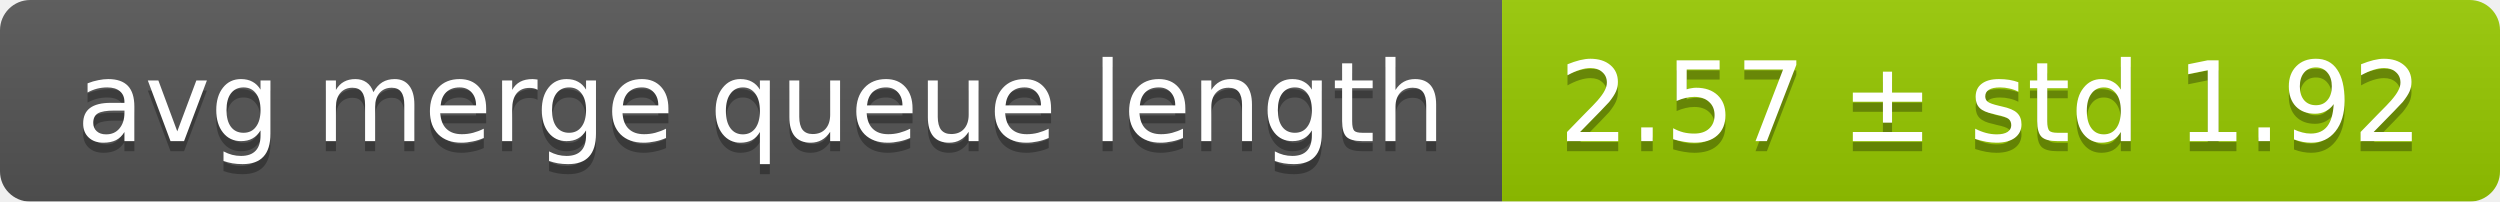
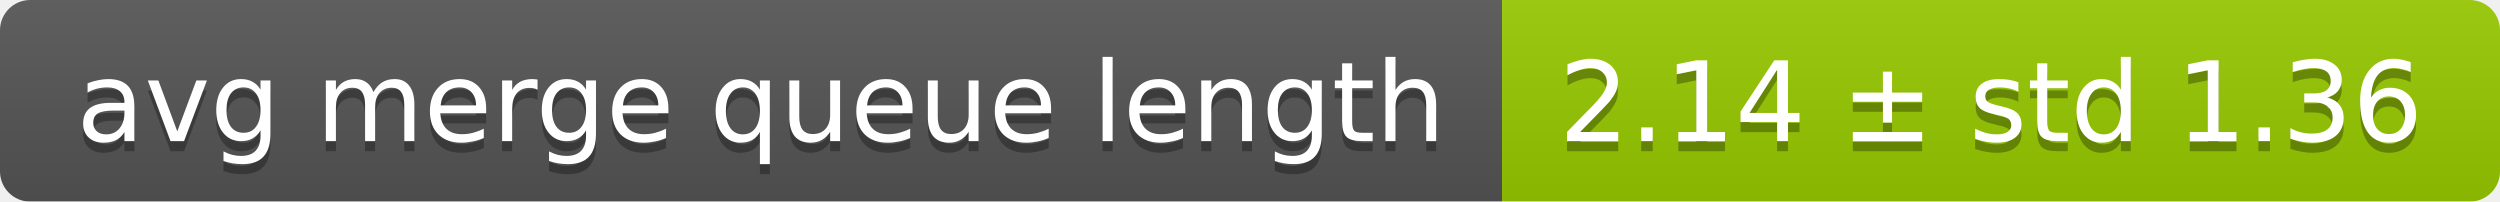
<svg xmlns="http://www.w3.org/2000/svg" width="248" height="20">
  <linearGradient id="smooth" x2="0" y2="100%">
    <stop offset="0" stop-color="#bbb" stop-opacity=".1" />
    <stop offset="1" stop-opacity=".1" />
  </linearGradient>
  <mask id="round">
    <rect width="248" height="20" rx="3" fill="#fff" />
  </mask>
  <g mask="url(#round)">
    <rect width="149" height="20" fill="#555" />
    <rect x="149" width="99" height="20" fill="#97ca00" />
    <rect width="248" height="20" fill="url(#smooth)" />
  </g>
  <g fill="#fff" text-anchor="middle" font-family="DejaVu Sans,Verdana,Geneva,sans-serif" font-size="11">
    <text x="75.5" y="15" fill="#010101" fill-opacity=".3">avg merge queue length</text>
    <text x="75.5" y="14">avg merge queue length</text>
-     <text x="197.5" y="15" fill="#010101" fill-opacity=".3">2.57 ± std 1.92</text>
-     <text x="197.5" y="14">2.57 ± std 1.92</text>
+     <text x="197.5" y="15" fill="#010101" fill-opacity=".3">2.14 ± std 1.36</text>
+     <text x="197.5" y="14">2.14 ± std 1.36</text>
  </g>
</svg>
